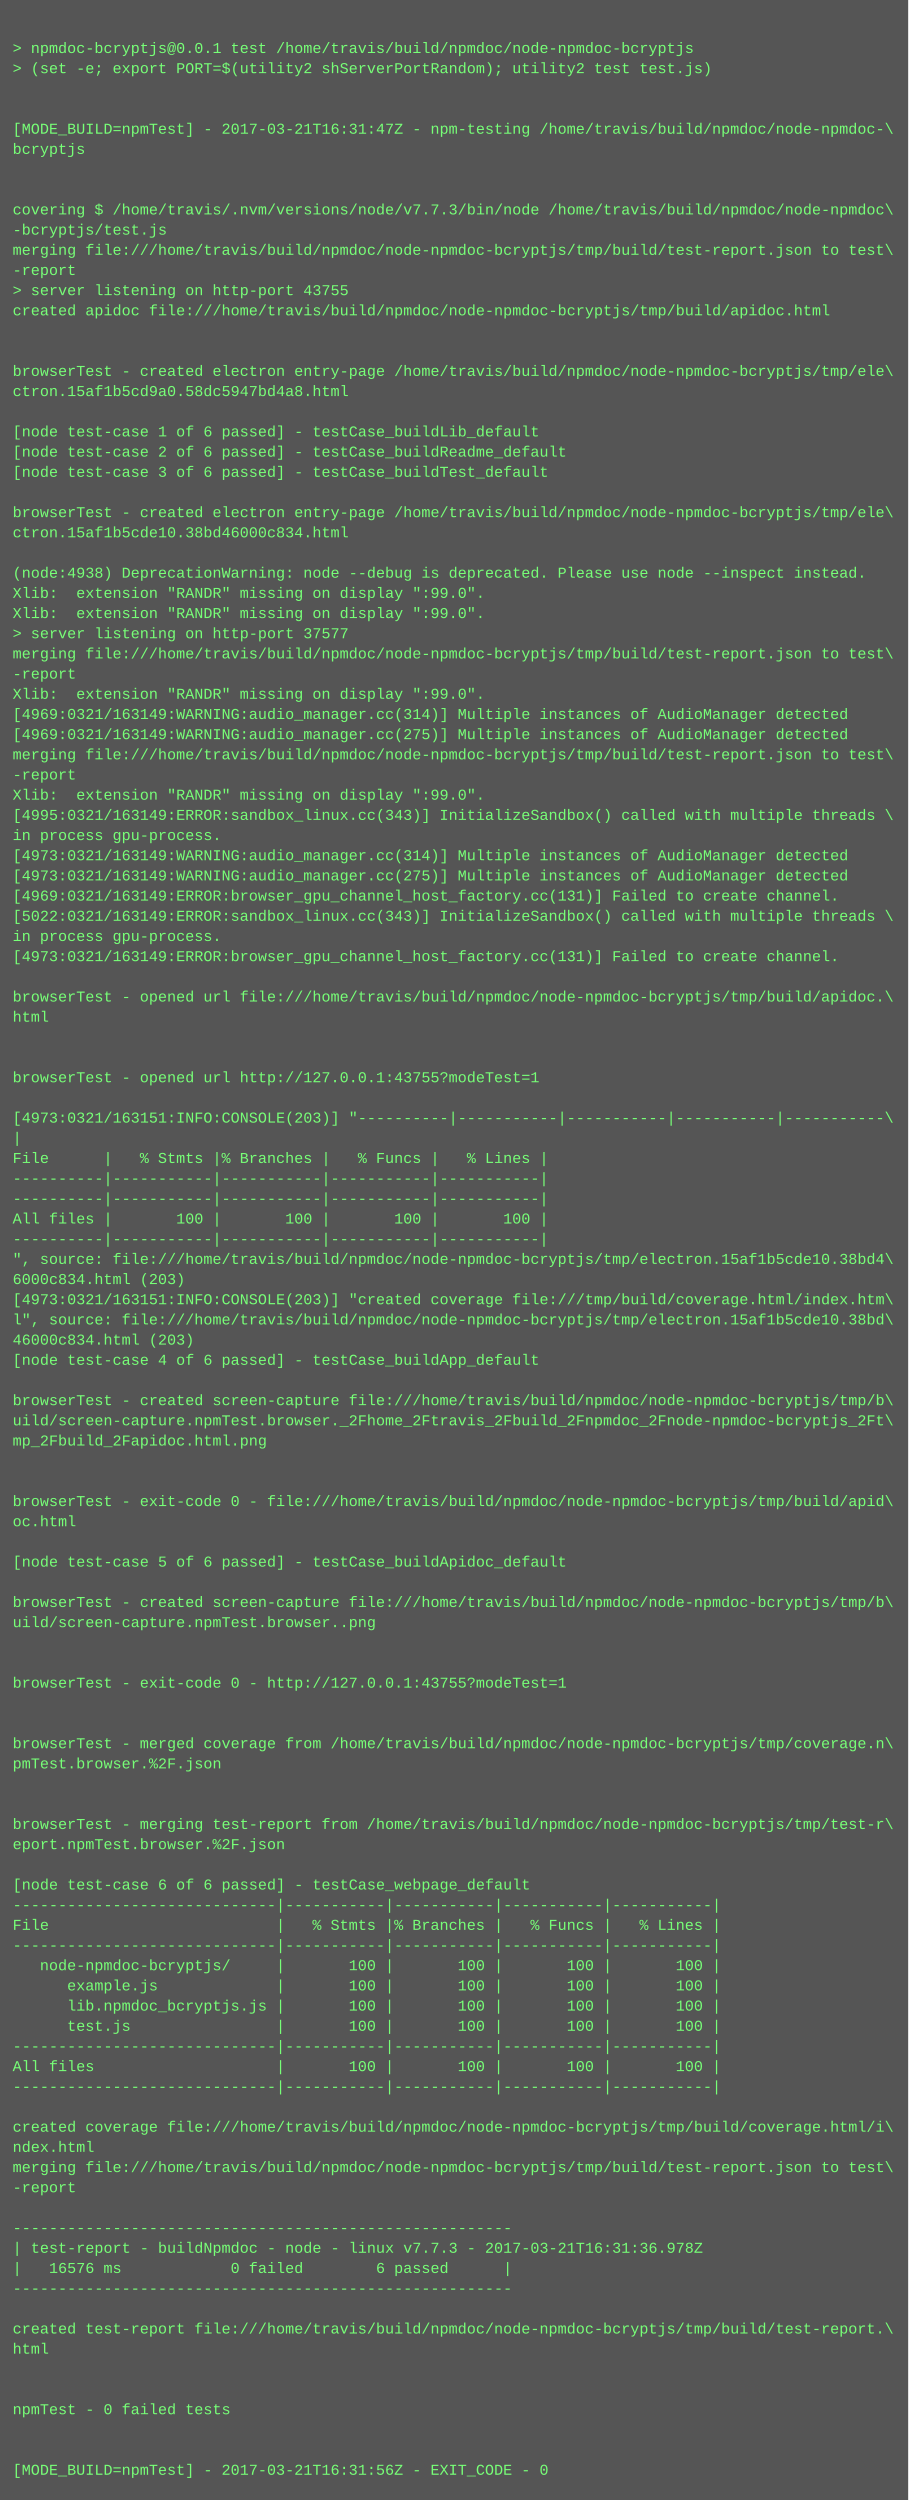
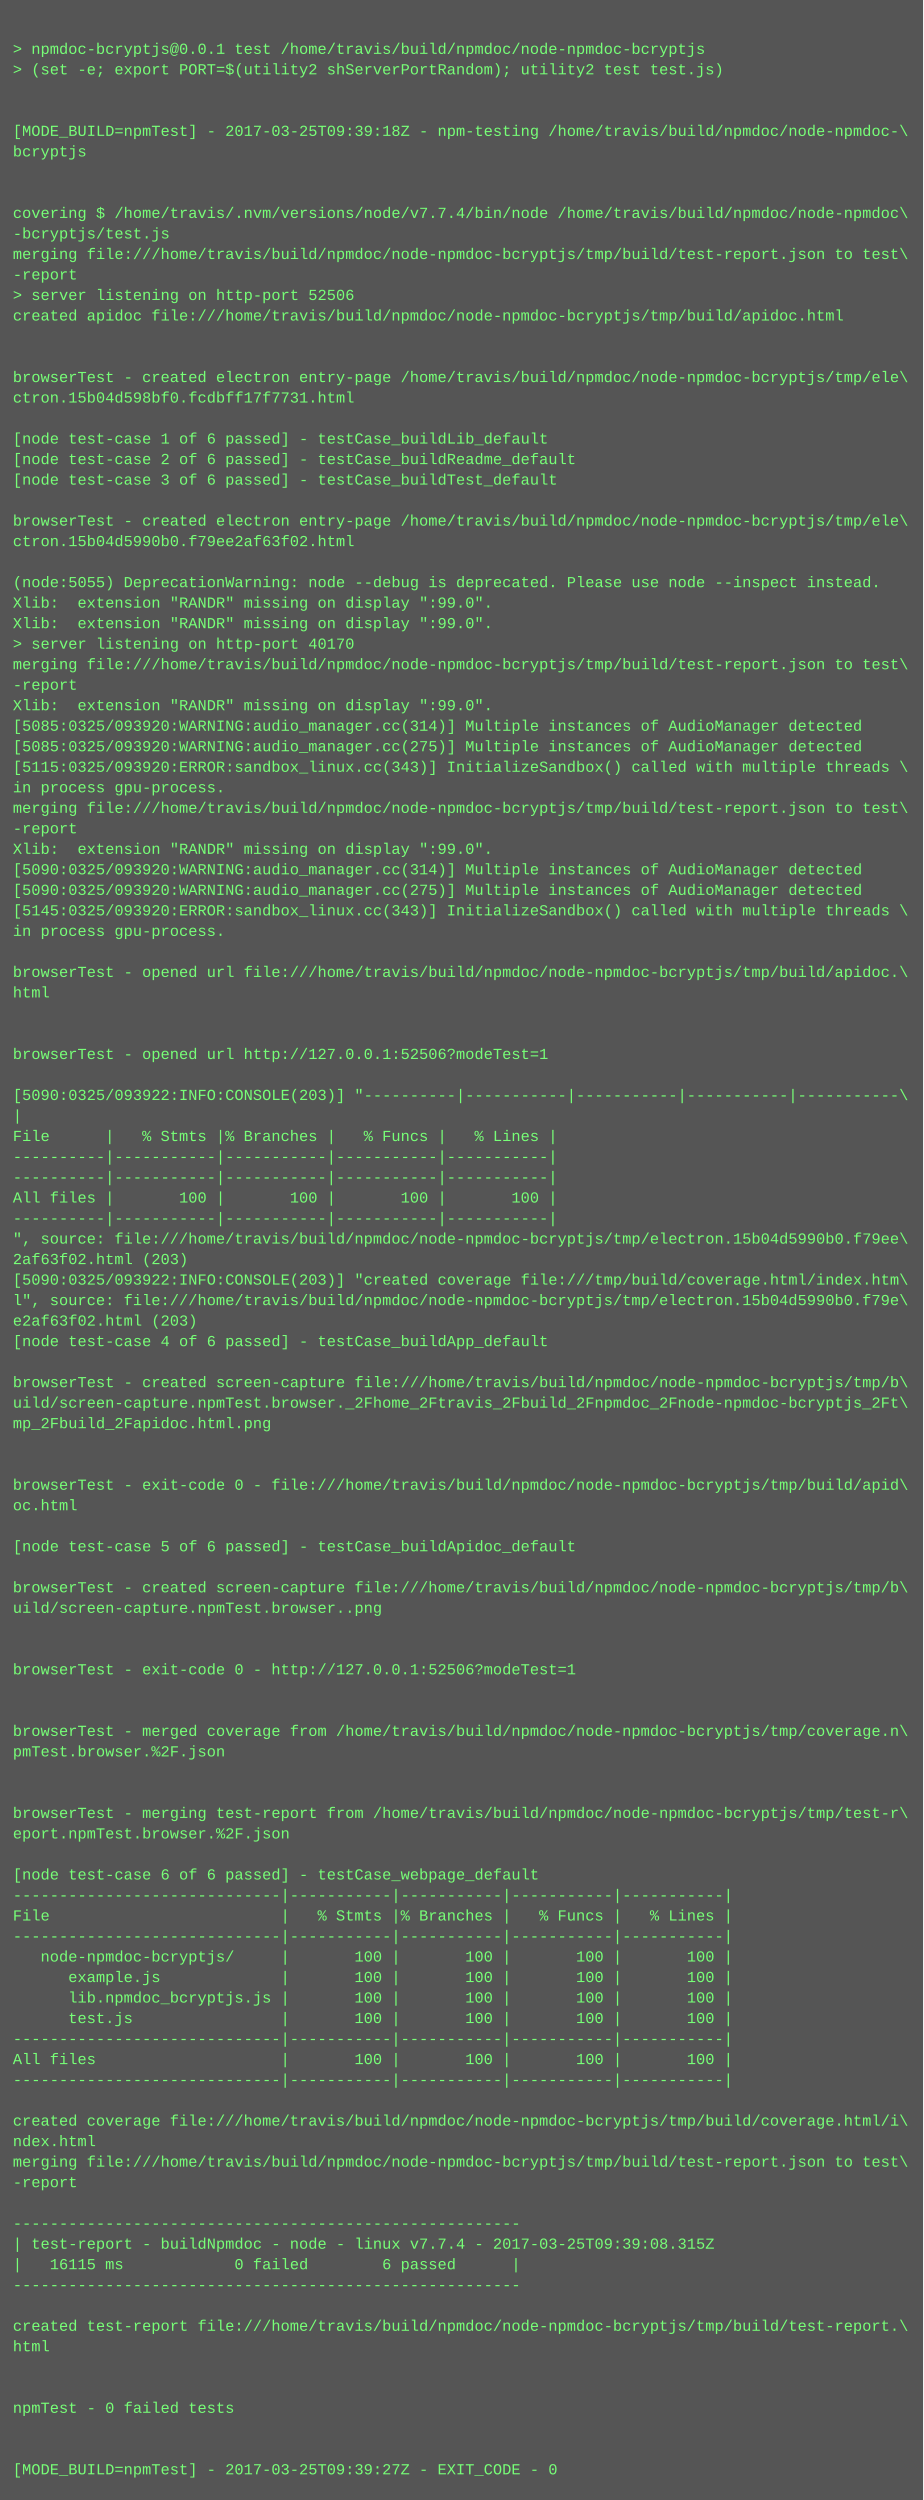
- <svg xmlns="http://www.w3.org/2000/svg" height="1982" width="720">
-   <rect height="1982" fill="#555" width="720" />
+ <svg xmlns="http://www.w3.org/2000/svg" height="1950" width="720">
+   <rect height="1950" fill="#555" width="720" />
  <text fill="#7f7" font-family="Courier New" font-size="12" xml:space="preserve">
    <tspan x="10" y="26" />
    <tspan x="10" y="42">&gt; npmdoc-bcryptjs@0.0.1 test /home/travis/build/npmdoc/node-npmdoc-bcryptjs</tspan>
    <tspan x="10" y="58">&gt; (set -e; export PORT=$(utility2 shServerPortRandom); utility2 test test.js)</tspan>
    <tspan x="10" y="74" />
    <tspan x="10" y="90" />
-     <tspan x="10" y="106">[MODE_BUILD=npmTest] - 2017-03-21T16:31:47Z - npm-testing /home/travis/build/npmdoc/node-npmdoc-\</tspan>
+     <tspan x="10" y="106">[MODE_BUILD=npmTest] - 2017-03-25T09:39:18Z - npm-testing /home/travis/build/npmdoc/node-npmdoc-\</tspan>
    <tspan x="10" y="122">bcryptjs</tspan>
    <tspan x="10" y="138" />
    <tspan x="10" y="154" />
-     <tspan x="10" y="170">covering $ /home/travis/.nvm/versions/node/v7.7.3/bin/node /home/travis/build/npmdoc/node-npmdoc\</tspan>
+     <tspan x="10" y="170">covering $ /home/travis/.nvm/versions/node/v7.7.4/bin/node /home/travis/build/npmdoc/node-npmdoc\</tspan>
    <tspan x="10" y="186">-bcryptjs/test.js</tspan>
    <tspan x="10" y="202">merging file:///home/travis/build/npmdoc/node-npmdoc-bcryptjs/tmp/build/test-report.json to test\</tspan>
    <tspan x="10" y="218">-report</tspan>
-     <tspan x="10" y="234">&gt; server listening on http-port 43755</tspan>
+     <tspan x="10" y="234">&gt; server listening on http-port 52506</tspan>
    <tspan x="10" y="250">created apidoc file:///home/travis/build/npmdoc/node-npmdoc-bcryptjs/tmp/build/apidoc.html</tspan>
    <tspan x="10" y="266" />
    <tspan x="10" y="282" />
    <tspan x="10" y="298">browserTest - created electron entry-page /home/travis/build/npmdoc/node-npmdoc-bcryptjs/tmp/ele\</tspan>
-     <tspan x="10" y="314">ctron.15af1b5cd9a0.58dc5947bd4a8.html</tspan>
+     <tspan x="10" y="314">ctron.15b04d598bf0.fcdbff17f7731.html</tspan>
    <tspan x="10" y="330" />
    <tspan x="10" y="346">[node test-case 1 of 6 passed] - testCase_buildLib_default</tspan>
    <tspan x="10" y="362">[node test-case 2 of 6 passed] - testCase_buildReadme_default</tspan>
    <tspan x="10" y="378">[node test-case 3 of 6 passed] - testCase_buildTest_default</tspan>
    <tspan x="10" y="394" />
    <tspan x="10" y="410">browserTest - created electron entry-page /home/travis/build/npmdoc/node-npmdoc-bcryptjs/tmp/ele\</tspan>
-     <tspan x="10" y="426">ctron.15af1b5cde10.38bd46000c834.html</tspan>
+     <tspan x="10" y="426">ctron.15b04d5990b0.f79ee2af63f02.html</tspan>
    <tspan x="10" y="442" />
-     <tspan x="10" y="458">(node:4938) DeprecationWarning: node --debug is deprecated. Please use node --inspect instead.</tspan>
+     <tspan x="10" y="458">(node:5055) DeprecationWarning: node --debug is deprecated. Please use node --inspect instead.</tspan>
    <tspan x="10" y="474">Xlib:  extension "RANDR" missing on display ":99.0".</tspan>
    <tspan x="10" y="490">Xlib:  extension "RANDR" missing on display ":99.0".</tspan>
-     <tspan x="10" y="506">&gt; server listening on http-port 37577</tspan>
+     <tspan x="10" y="506">&gt; server listening on http-port 40170</tspan>
    <tspan x="10" y="522">merging file:///home/travis/build/npmdoc/node-npmdoc-bcryptjs/tmp/build/test-report.json to test\</tspan>
    <tspan x="10" y="538">-report</tspan>
    <tspan x="10" y="554">Xlib:  extension "RANDR" missing on display ":99.0".</tspan>
-     <tspan x="10" y="570">[4969:0321/163149:WARNING:audio_manager.cc(314)] Multiple instances of AudioManager detected</tspan>
-     <tspan x="10" y="586">[4969:0321/163149:WARNING:audio_manager.cc(275)] Multiple instances of AudioManager detected</tspan>
-     <tspan x="10" y="602">merging file:///home/travis/build/npmdoc/node-npmdoc-bcryptjs/tmp/build/test-report.json to test\</tspan>
-     <tspan x="10" y="618">-report</tspan>
-     <tspan x="10" y="634">Xlib:  extension "RANDR" missing on display ":99.0".</tspan>
-     <tspan x="10" y="650">[4995:0321/163149:ERROR:sandbox_linux.cc(343)] InitializeSandbox() called with multiple threads \</tspan>
-     <tspan x="10" y="666">in process gpu-process. </tspan>
-     <tspan x="10" y="682">[4973:0321/163149:WARNING:audio_manager.cc(314)] Multiple instances of AudioManager detected</tspan>
-     <tspan x="10" y="698">[4973:0321/163149:WARNING:audio_manager.cc(275)] Multiple instances of AudioManager detected</tspan>
-     <tspan x="10" y="714">[4969:0321/163149:ERROR:browser_gpu_channel_host_factory.cc(131)] Failed to create channel.</tspan>
-     <tspan x="10" y="730">[5022:0321/163149:ERROR:sandbox_linux.cc(343)] InitializeSandbox() called with multiple threads \</tspan>
-     <tspan x="10" y="746">in process gpu-process. </tspan>
-     <tspan x="10" y="762">[4973:0321/163149:ERROR:browser_gpu_channel_host_factory.cc(131)] Failed to create channel.</tspan>
-     <tspan x="10" y="778" />
-     <tspan x="10" y="794">browserTest - opened url file:///home/travis/build/npmdoc/node-npmdoc-bcryptjs/tmp/build/apidoc.\</tspan>
-     <tspan x="10" y="810">html</tspan>
-     <tspan x="10" y="826" />
+     <tspan x="10" y="570">[5085:0325/093920:WARNING:audio_manager.cc(314)] Multiple instances of AudioManager detected</tspan>
+     <tspan x="10" y="586">[5085:0325/093920:WARNING:audio_manager.cc(275)] Multiple instances of AudioManager detected</tspan>
+     <tspan x="10" y="602">[5115:0325/093920:ERROR:sandbox_linux.cc(343)] InitializeSandbox() called with multiple threads \</tspan>
+     <tspan x="10" y="618">in process gpu-process. </tspan>
+     <tspan x="10" y="634">merging file:///home/travis/build/npmdoc/node-npmdoc-bcryptjs/tmp/build/test-report.json to test\</tspan>
+     <tspan x="10" y="650">-report</tspan>
+     <tspan x="10" y="666">Xlib:  extension "RANDR" missing on display ":99.0".</tspan>
+     <tspan x="10" y="682">[5090:0325/093920:WARNING:audio_manager.cc(314)] Multiple instances of AudioManager detected</tspan>
+     <tspan x="10" y="698">[5090:0325/093920:WARNING:audio_manager.cc(275)] Multiple instances of AudioManager detected</tspan>
+     <tspan x="10" y="714">[5145:0325/093920:ERROR:sandbox_linux.cc(343)] InitializeSandbox() called with multiple threads \</tspan>
+     <tspan x="10" y="730">in process gpu-process. </tspan>
+     <tspan x="10" y="746" />
+     <tspan x="10" y="762">browserTest - opened url file:///home/travis/build/npmdoc/node-npmdoc-bcryptjs/tmp/build/apidoc.\</tspan>
+     <tspan x="10" y="778">html</tspan>
+     <tspan x="10" y="794" />
+     <tspan x="10" y="810" />
+     <tspan x="10" y="826">browserTest - opened url http://127.0.0.1:52506?modeTest=1</tspan>
    <tspan x="10" y="842" />
-     <tspan x="10" y="858">browserTest - opened url http://127.0.0.1:43755?modeTest=1</tspan>
-     <tspan x="10" y="874" />
-     <tspan x="10" y="890">[4973:0321/163151:INFO:CONSOLE(203)] "----------|-----------|-----------|-----------|-----------\</tspan>
-     <tspan x="10" y="906">|</tspan>
-     <tspan x="10" y="922">File      |   % Stmts |% Branches |   % Funcs |   % Lines |</tspan>
-     <tspan x="10" y="938">----------|-----------|-----------|-----------|-----------|</tspan>
+     <tspan x="10" y="858">[5090:0325/093922:INFO:CONSOLE(203)] "----------|-----------|-----------|-----------|-----------\</tspan>
+     <tspan x="10" y="874">|</tspan>
+     <tspan x="10" y="890">File      |   % Stmts |% Branches |   % Funcs |   % Lines |</tspan>
+     <tspan x="10" y="906">----------|-----------|-----------|-----------|-----------|</tspan>
+     <tspan x="10" y="922">----------|-----------|-----------|-----------|-----------|</tspan>
+     <tspan x="10" y="938">All files |       100 |       100 |       100 |       100 |</tspan>
    <tspan x="10" y="954">----------|-----------|-----------|-----------|-----------|</tspan>
-     <tspan x="10" y="970">All files |       100 |       100 |       100 |       100 |</tspan>
-     <tspan x="10" y="986">----------|-----------|-----------|-----------|-----------|</tspan>
-     <tspan x="10" y="1002">", source: file:///home/travis/build/npmdoc/node-npmdoc-bcryptjs/tmp/electron.15af1b5cde10.38bd4\</tspan>
-     <tspan x="10" y="1018">6000c834.html (203)</tspan>
-     <tspan x="10" y="1034">[4973:0321/163151:INFO:CONSOLE(203)] "created coverage file:///tmp/build/coverage.html/index.htm\</tspan>
-     <tspan x="10" y="1050">l", source: file:///home/travis/build/npmdoc/node-npmdoc-bcryptjs/tmp/electron.15af1b5cde10.38bd\</tspan>
-     <tspan x="10" y="1066">46000c834.html (203)</tspan>
-     <tspan x="10" y="1082">[node test-case 4 of 6 passed] - testCase_buildApp_default</tspan>
-     <tspan x="10" y="1098" />
-     <tspan x="10" y="1114">browserTest - created screen-capture file:///home/travis/build/npmdoc/node-npmdoc-bcryptjs/tmp/b\</tspan>
-     <tspan x="10" y="1130">uild/screen-capture.npmTest.browser._2Fhome_2Ftravis_2Fbuild_2Fnpmdoc_2Fnode-npmdoc-bcryptjs_2Ft\</tspan>
-     <tspan x="10" y="1146">mp_2Fbuild_2Fapidoc.html.png</tspan>
-     <tspan x="10" y="1162" />
-     <tspan x="10" y="1178" />
-     <tspan x="10" y="1194">browserTest - exit-code 0 - file:///home/travis/build/npmdoc/node-npmdoc-bcryptjs/tmp/build/apid\</tspan>
-     <tspan x="10" y="1210">oc.html</tspan>
+     <tspan x="10" y="970">", source: file:///home/travis/build/npmdoc/node-npmdoc-bcryptjs/tmp/electron.15b04d5990b0.f79ee\</tspan>
+     <tspan x="10" y="986">2af63f02.html (203)</tspan>
+     <tspan x="10" y="1002">[5090:0325/093922:INFO:CONSOLE(203)] "created coverage file:///tmp/build/coverage.html/index.htm\</tspan>
+     <tspan x="10" y="1018">l", source: file:///home/travis/build/npmdoc/node-npmdoc-bcryptjs/tmp/electron.15b04d5990b0.f79e\</tspan>
+     <tspan x="10" y="1034">e2af63f02.html (203)</tspan>
+     <tspan x="10" y="1050">[node test-case 4 of 6 passed] - testCase_buildApp_default</tspan>
+     <tspan x="10" y="1066" />
+     <tspan x="10" y="1082">browserTest - created screen-capture file:///home/travis/build/npmdoc/node-npmdoc-bcryptjs/tmp/b\</tspan>
+     <tspan x="10" y="1098">uild/screen-capture.npmTest.browser._2Fhome_2Ftravis_2Fbuild_2Fnpmdoc_2Fnode-npmdoc-bcryptjs_2Ft\</tspan>
+     <tspan x="10" y="1114">mp_2Fbuild_2Fapidoc.html.png</tspan>
+     <tspan x="10" y="1130" />
+     <tspan x="10" y="1146" />
+     <tspan x="10" y="1162">browserTest - exit-code 0 - file:///home/travis/build/npmdoc/node-npmdoc-bcryptjs/tmp/build/apid\</tspan>
+     <tspan x="10" y="1178">oc.html</tspan>
+     <tspan x="10" y="1194" />
+     <tspan x="10" y="1210">[node test-case 5 of 6 passed] - testCase_buildApidoc_default</tspan>
    <tspan x="10" y="1226" />
-     <tspan x="10" y="1242">[node test-case 5 of 6 passed] - testCase_buildApidoc_default</tspan>
-     <tspan x="10" y="1258" />
-     <tspan x="10" y="1274">browserTest - created screen-capture file:///home/travis/build/npmdoc/node-npmdoc-bcryptjs/tmp/b\</tspan>
-     <tspan x="10" y="1290">uild/screen-capture.npmTest.browser..png</tspan>
-     <tspan x="10" y="1306" />
+     <tspan x="10" y="1242">browserTest - created screen-capture file:///home/travis/build/npmdoc/node-npmdoc-bcryptjs/tmp/b\</tspan>
+     <tspan x="10" y="1258">uild/screen-capture.npmTest.browser..png</tspan>
+     <tspan x="10" y="1274" />
+     <tspan x="10" y="1290" />
+     <tspan x="10" y="1306">browserTest - exit-code 0 - http://127.0.0.1:52506?modeTest=1</tspan>
    <tspan x="10" y="1322" />
-     <tspan x="10" y="1338">browserTest - exit-code 0 - http://127.0.0.1:43755?modeTest=1</tspan>
-     <tspan x="10" y="1354" />
-     <tspan x="10" y="1370" />
-     <tspan x="10" y="1386">browserTest - merged coverage from /home/travis/build/npmdoc/node-npmdoc-bcryptjs/tmp/coverage.n\</tspan>
-     <tspan x="10" y="1402">pmTest.browser.%2F.json</tspan>
-     <tspan x="10" y="1418" />
-     <tspan x="10" y="1434" />
-     <tspan x="10" y="1450">browserTest - merging test-report from /home/travis/build/npmdoc/node-npmdoc-bcryptjs/tmp/test-r\</tspan>
-     <tspan x="10" y="1466">eport.npmTest.browser.%2F.json</tspan>
-     <tspan x="10" y="1482" />
-     <tspan x="10" y="1498">[node test-case 6 of 6 passed] - testCase_webpage_default</tspan>
+     <tspan x="10" y="1338" />
+     <tspan x="10" y="1354">browserTest - merged coverage from /home/travis/build/npmdoc/node-npmdoc-bcryptjs/tmp/coverage.n\</tspan>
+     <tspan x="10" y="1370">pmTest.browser.%2F.json</tspan>
+     <tspan x="10" y="1386" />
+     <tspan x="10" y="1402" />
+     <tspan x="10" y="1418">browserTest - merging test-report from /home/travis/build/npmdoc/node-npmdoc-bcryptjs/tmp/test-r\</tspan>
+     <tspan x="10" y="1434">eport.npmTest.browser.%2F.json</tspan>
+     <tspan x="10" y="1450" />
+     <tspan x="10" y="1466">[node test-case 6 of 6 passed] - testCase_webpage_default</tspan>
+     <tspan x="10" y="1482">-----------------------------|-----------|-----------|-----------|-----------|</tspan>
+     <tspan x="10" y="1498">File                         |   % Stmts |% Branches |   % Funcs |   % Lines |</tspan>
    <tspan x="10" y="1514">-----------------------------|-----------|-----------|-----------|-----------|</tspan>
-     <tspan x="10" y="1530">File                         |   % Stmts |% Branches |   % Funcs |   % Lines |</tspan>
-     <tspan x="10" y="1546">-----------------------------|-----------|-----------|-----------|-----------|</tspan>
-     <tspan x="10" y="1562">   node-npmdoc-bcryptjs/     |       100 |       100 |       100 |       100 |</tspan>
-     <tspan x="10" y="1578">      example.js             |       100 |       100 |       100 |       100 |</tspan>
-     <tspan x="10" y="1594">      lib.npmdoc_bcryptjs.js |       100 |       100 |       100 |       100 |</tspan>
-     <tspan x="10" y="1610">      test.js                |       100 |       100 |       100 |       100 |</tspan>
+     <tspan x="10" y="1530">   node-npmdoc-bcryptjs/     |       100 |       100 |       100 |       100 |</tspan>
+     <tspan x="10" y="1546">      example.js             |       100 |       100 |       100 |       100 |</tspan>
+     <tspan x="10" y="1562">      lib.npmdoc_bcryptjs.js |       100 |       100 |       100 |       100 |</tspan>
+     <tspan x="10" y="1578">      test.js                |       100 |       100 |       100 |       100 |</tspan>
+     <tspan x="10" y="1594">-----------------------------|-----------|-----------|-----------|-----------|</tspan>
+     <tspan x="10" y="1610">All files                    |       100 |       100 |       100 |       100 |</tspan>
    <tspan x="10" y="1626">-----------------------------|-----------|-----------|-----------|-----------|</tspan>
-     <tspan x="10" y="1642">All files                    |       100 |       100 |       100 |       100 |</tspan>
-     <tspan x="10" y="1658">-----------------------------|-----------|-----------|-----------|-----------|</tspan>
-     <tspan x="10" y="1674" />
-     <tspan x="10" y="1690">created coverage file:///home/travis/build/npmdoc/node-npmdoc-bcryptjs/tmp/build/coverage.html/i\</tspan>
-     <tspan x="10" y="1706">ndex.html</tspan>
-     <tspan x="10" y="1722">merging file:///home/travis/build/npmdoc/node-npmdoc-bcryptjs/tmp/build/test-report.json to test\</tspan>
-     <tspan x="10" y="1738">-report</tspan>
-     <tspan x="10" y="1754" />
-     <tspan x="10" y="1770">-------------------------------------------------------</tspan>
-     <tspan x="10" y="1786">| test-report - buildNpmdoc - node - linux v7.7.3 - 2017-03-21T16:31:36.978Z</tspan>
-     <tspan x="10" y="1802">|   16576 ms            0 failed        6 passed      |</tspan>
-     <tspan x="10" y="1818">-------------------------------------------------------</tspan>
-     <tspan x="10" y="1834" />
-     <tspan x="10" y="1850">created test-report file:///home/travis/build/npmdoc/node-npmdoc-bcryptjs/tmp/build/test-report.\</tspan>
-     <tspan x="10" y="1866">html</tspan>
-     <tspan x="10" y="1882" />
+     <tspan x="10" y="1642" />
+     <tspan x="10" y="1658">created coverage file:///home/travis/build/npmdoc/node-npmdoc-bcryptjs/tmp/build/coverage.html/i\</tspan>
+     <tspan x="10" y="1674">ndex.html</tspan>
+     <tspan x="10" y="1690">merging file:///home/travis/build/npmdoc/node-npmdoc-bcryptjs/tmp/build/test-report.json to test\</tspan>
+     <tspan x="10" y="1706">-report</tspan>
+     <tspan x="10" y="1722" />
+     <tspan x="10" y="1738">-------------------------------------------------------</tspan>
+     <tspan x="10" y="1754">| test-report - buildNpmdoc - node - linux v7.7.4 - 2017-03-25T09:39:08.315Z</tspan>
+     <tspan x="10" y="1770">|   16115 ms            0 failed        6 passed      |</tspan>
+     <tspan x="10" y="1786">-------------------------------------------------------</tspan>
+     <tspan x="10" y="1802" />
+     <tspan x="10" y="1818">created test-report file:///home/travis/build/npmdoc/node-npmdoc-bcryptjs/tmp/build/test-report.\</tspan>
+     <tspan x="10" y="1834">html</tspan>
+     <tspan x="10" y="1850" />
+     <tspan x="10" y="1866" />
+     <tspan x="10" y="1882">npmTest - 0 failed tests</tspan>
    <tspan x="10" y="1898" />
-     <tspan x="10" y="1914">npmTest - 0 failed tests</tspan>
-     <tspan x="10" y="1930" />
-     <tspan x="10" y="1946" />
-     <tspan x="10" y="1962">[MODE_BUILD=npmTest] - 2017-03-21T16:31:56Z - EXIT_CODE - 0</tspan>
+     <tspan x="10" y="1914" />
+     <tspan x="10" y="1930">[MODE_BUILD=npmTest] - 2017-03-25T09:39:27Z - EXIT_CODE - 0</tspan>
  </text>
</svg>
